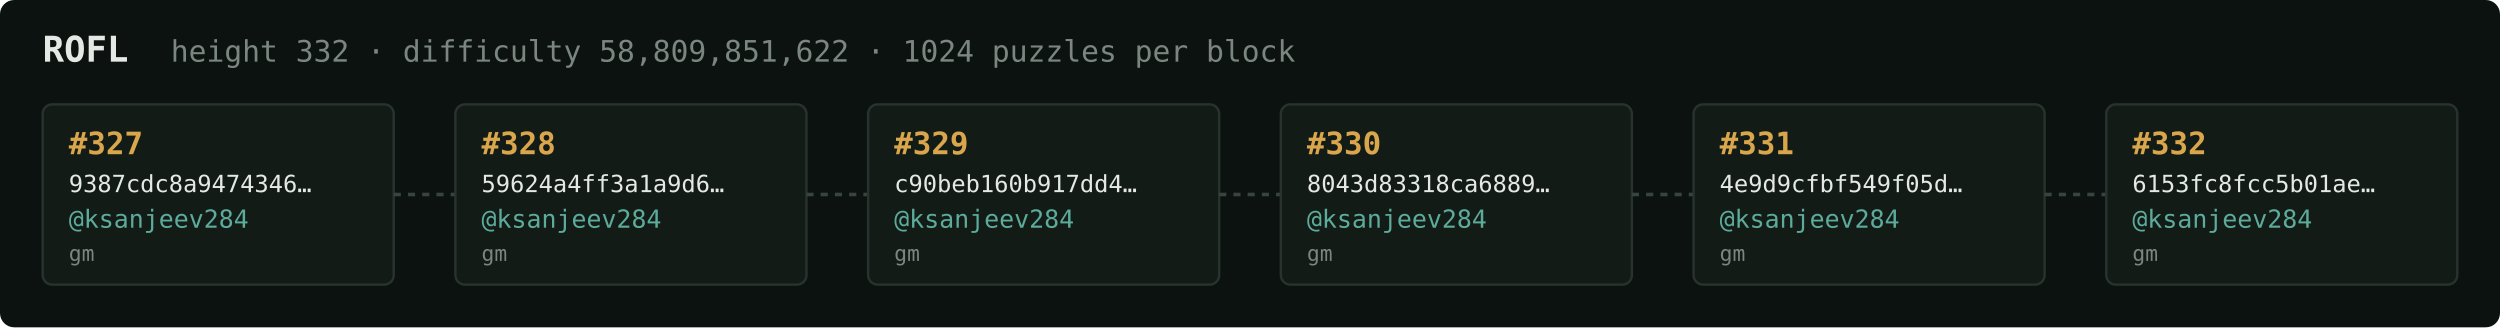
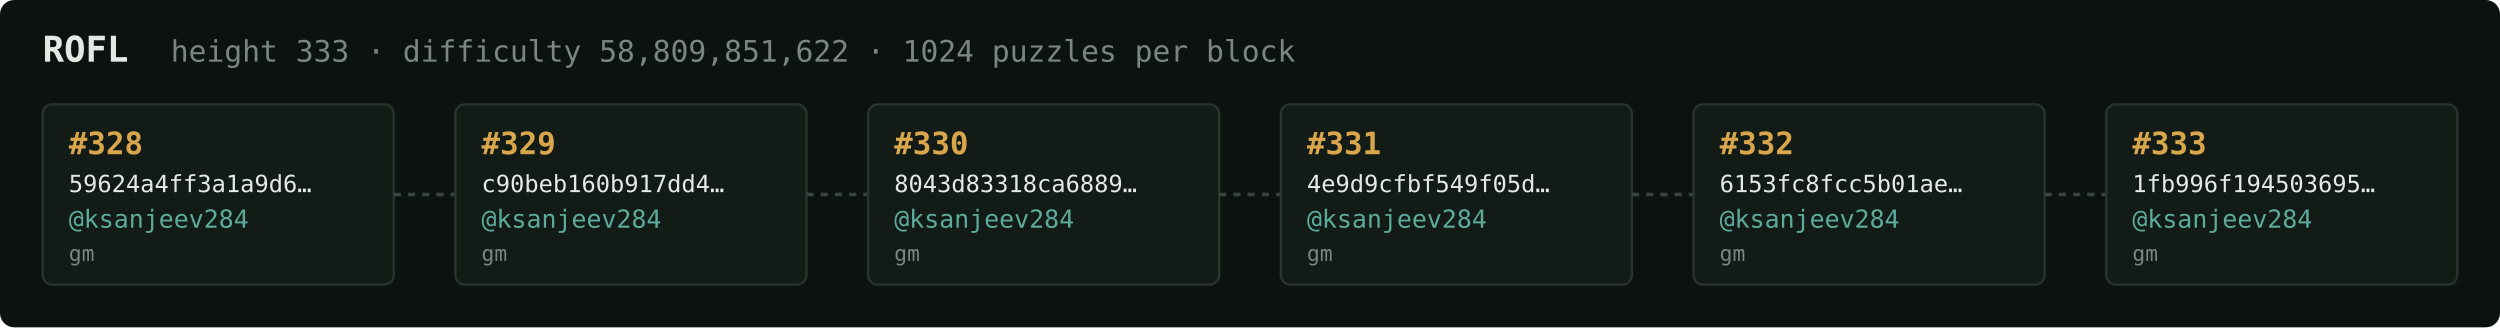
<svg xmlns="http://www.w3.org/2000/svg" width="1054" height="138" viewBox="0 0 1054 138" font-family="ui-monospace,SFMono-Regular,Menlo,monospace">
  <rect fill="#0c1210" width="1054" height="138" rx="6" />
  <text x="18" y="26" fill="#e5e9e3" font-size="15" font-weight="700">ROFL</text>
-   <text x="72" y="26" fill="#7a867f" font-size="12.5">height 332 · difficulty 58,809,851,622 · 1024 puzzles per block</text>
+   <text x="72" y="26" fill="#7a867f" font-size="12.5">height 333 · difficulty 58,809,851,622 · 1024 puzzles per block</text>
  <rect x="18" y="44" width="148" height="76" rx="4" fill="#131b17" stroke="#28332e" stroke-width="1" />
-   <text x="29" y="65" fill="#d9a64c" font-size="13" font-weight="700">#327</text>
-   <text x="29" y="81" fill="#e5e9e3" font-size="10">9387cdc8a9474346…</text>
+   <text x="29" y="65" fill="#d9a64c" font-size="13" font-weight="700">#328</text>
+   <text x="29" y="81" fill="#e5e9e3" font-size="10">59624a4ff3a1a9d6…</text>
  <text x="29" y="96" fill="#5cab9b" font-size="10.5">@ksanjeev284</text>
  <text x="29" y="110" fill="#7a867f" font-size="9">gm</text>
  <line x1="166" y1="82.0" x2="192" y2="82.0" stroke="#38443e" stroke-width="1.5" stroke-dasharray="3 3" />
  <rect x="192" y="44" width="148" height="76" rx="4" fill="#131b17" stroke="#28332e" stroke-width="1" />
-   <text x="203" y="65" fill="#d9a64c" font-size="13" font-weight="700">#328</text>
-   <text x="203" y="81" fill="#e5e9e3" font-size="10">59624a4ff3a1a9d6…</text>
+   <text x="203" y="65" fill="#d9a64c" font-size="13" font-weight="700">#329</text>
+   <text x="203" y="81" fill="#e5e9e3" font-size="10">c90beb160b917dd4…</text>
  <text x="203" y="96" fill="#5cab9b" font-size="10.5">@ksanjeev284</text>
  <text x="203" y="110" fill="#7a867f" font-size="9">gm</text>
  <line x1="340" y1="82.0" x2="366" y2="82.0" stroke="#38443e" stroke-width="1.5" stroke-dasharray="3 3" />
  <rect x="366" y="44" width="148" height="76" rx="4" fill="#131b17" stroke="#28332e" stroke-width="1" />
-   <text x="377" y="65" fill="#d9a64c" font-size="13" font-weight="700">#329</text>
-   <text x="377" y="81" fill="#e5e9e3" font-size="10">c90beb160b917dd4…</text>
+   <text x="377" y="65" fill="#d9a64c" font-size="13" font-weight="700">#330</text>
+   <text x="377" y="81" fill="#e5e9e3" font-size="10">8043d83318ca6889…</text>
  <text x="377" y="96" fill="#5cab9b" font-size="10.5">@ksanjeev284</text>
  <text x="377" y="110" fill="#7a867f" font-size="9">gm</text>
  <line x1="514" y1="82.0" x2="540" y2="82.0" stroke="#38443e" stroke-width="1.5" stroke-dasharray="3 3" />
  <rect x="540" y="44" width="148" height="76" rx="4" fill="#131b17" stroke="#28332e" stroke-width="1" />
-   <text x="551" y="65" fill="#d9a64c" font-size="13" font-weight="700">#330</text>
-   <text x="551" y="81" fill="#e5e9e3" font-size="10">8043d83318ca6889…</text>
+   <text x="551" y="65" fill="#d9a64c" font-size="13" font-weight="700">#331</text>
+   <text x="551" y="81" fill="#e5e9e3" font-size="10">4e9d9cfbf549f05d…</text>
  <text x="551" y="96" fill="#5cab9b" font-size="10.5">@ksanjeev284</text>
  <text x="551" y="110" fill="#7a867f" font-size="9">gm</text>
  <line x1="688" y1="82.0" x2="714" y2="82.0" stroke="#38443e" stroke-width="1.5" stroke-dasharray="3 3" />
  <rect x="714" y="44" width="148" height="76" rx="4" fill="#131b17" stroke="#28332e" stroke-width="1" />
-   <text x="725" y="65" fill="#d9a64c" font-size="13" font-weight="700">#331</text>
-   <text x="725" y="81" fill="#e5e9e3" font-size="10">4e9d9cfbf549f05d…</text>
+   <text x="725" y="65" fill="#d9a64c" font-size="13" font-weight="700">#332</text>
+   <text x="725" y="81" fill="#e5e9e3" font-size="10">6153fc8fcc5b01ae…</text>
  <text x="725" y="96" fill="#5cab9b" font-size="10.5">@ksanjeev284</text>
  <text x="725" y="110" fill="#7a867f" font-size="9">gm</text>
  <line x1="862" y1="82.0" x2="888" y2="82.0" stroke="#38443e" stroke-width="1.5" stroke-dasharray="3 3" />
  <rect x="888" y="44" width="148" height="76" rx="4" fill="#131b17" stroke="#28332e" stroke-width="1" />
-   <text x="899" y="65" fill="#d9a64c" font-size="13" font-weight="700">#332</text>
-   <text x="899" y="81" fill="#e5e9e3" font-size="10">6153fc8fcc5b01ae…</text>
+   <text x="899" y="65" fill="#d9a64c" font-size="13" font-weight="700">#333</text>
+   <text x="899" y="81" fill="#e5e9e3" font-size="10">1fb996f194503695…</text>
  <text x="899" y="96" fill="#5cab9b" font-size="10.5">@ksanjeev284</text>
  <text x="899" y="110" fill="#7a867f" font-size="9">gm</text>
</svg>
